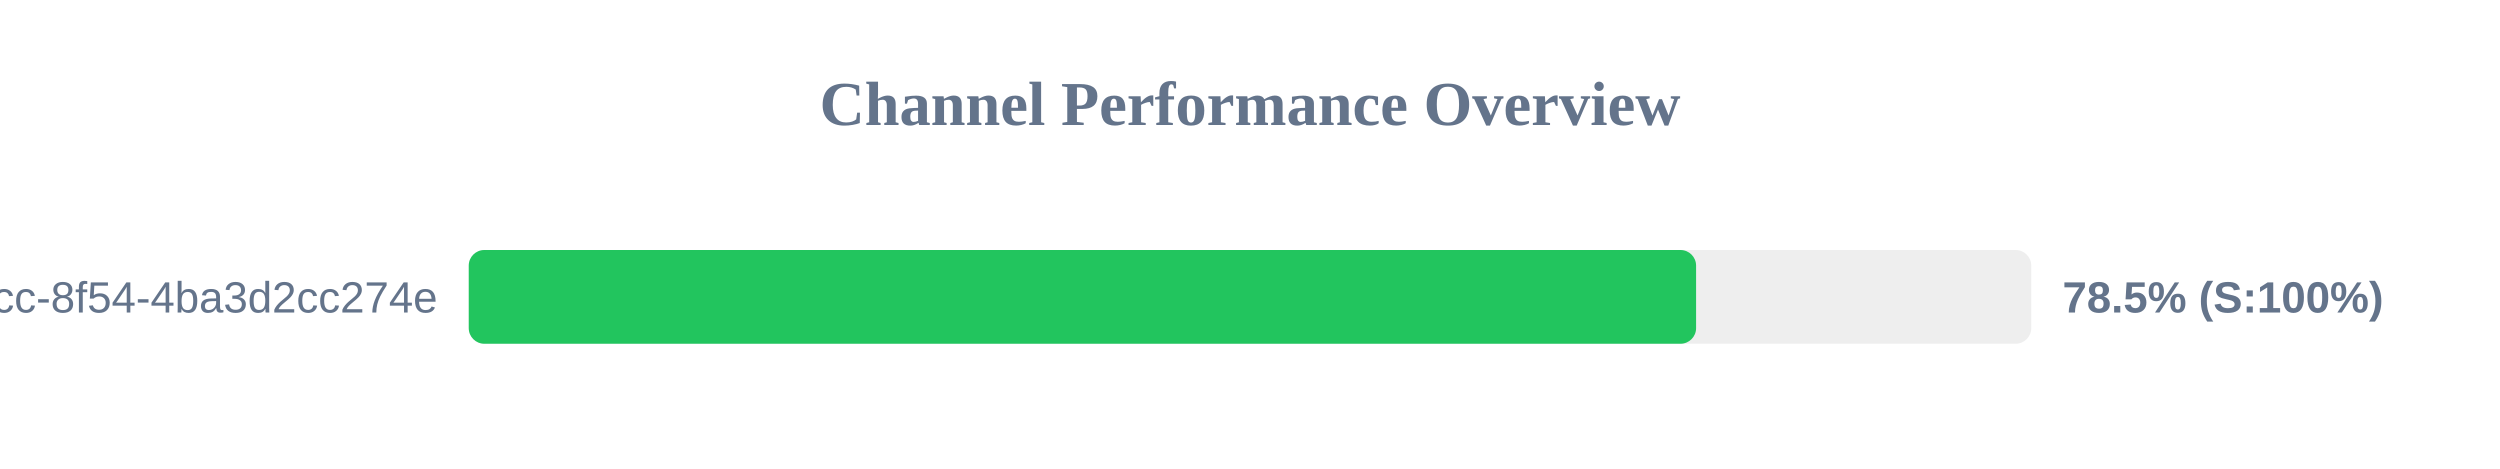
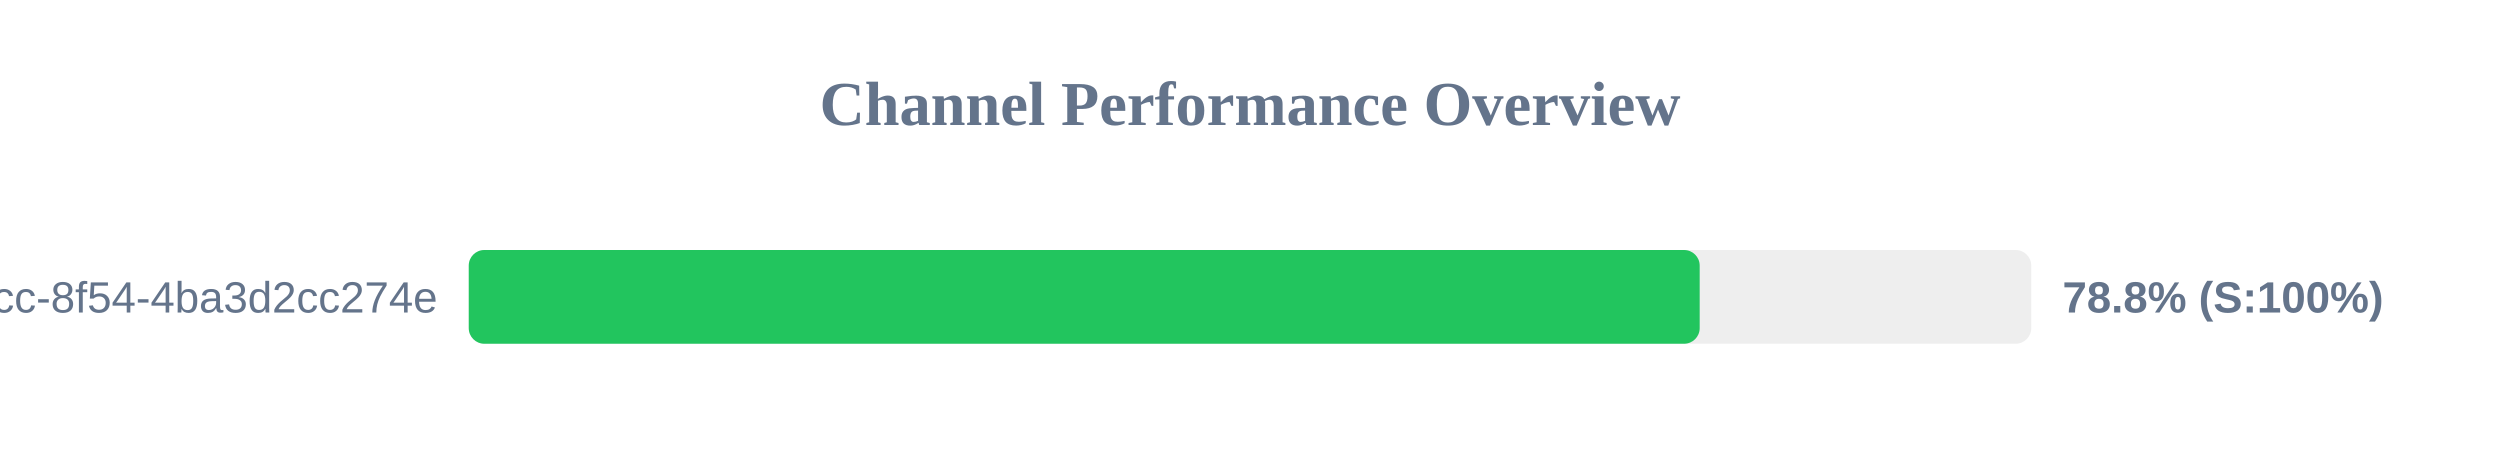
<svg xmlns="http://www.w3.org/2000/svg" width="800" height="150" version="1.1">
  <style>
        .row { font: 14px Arial; fill: #64748b; }
        .score { font: bold 14px Arial; fill: #64748b; }
    </style>
  <text x="400" y="40" text-anchor="middle" font-size="20px" font-weight="bold" fill="#64748b">Channel Performance Overview</text>
  <rect x="150" y="80" width="500" height="30" fill="#eee" rx="5" />
-   <rect x="150" y="80" width="392.75" height="30" fill="#22c55e" rx="5" />
+   <rect x="150" y="80" width="393.9" height="30" fill="#22c55e" rx="5" />
  <text x="140" y="100" text-anchor="end" class="row">?uuid=45cc0b3a-0adb-4dcc-8f54-4ba3d2cc274e</text>
-   <text x="660" y="100" text-anchor="start" class="score">78.5% (S:100%)</text>
+   <text x="660" y="100" text-anchor="start" class="score">78.8% (S:100%)</text>
</svg>
